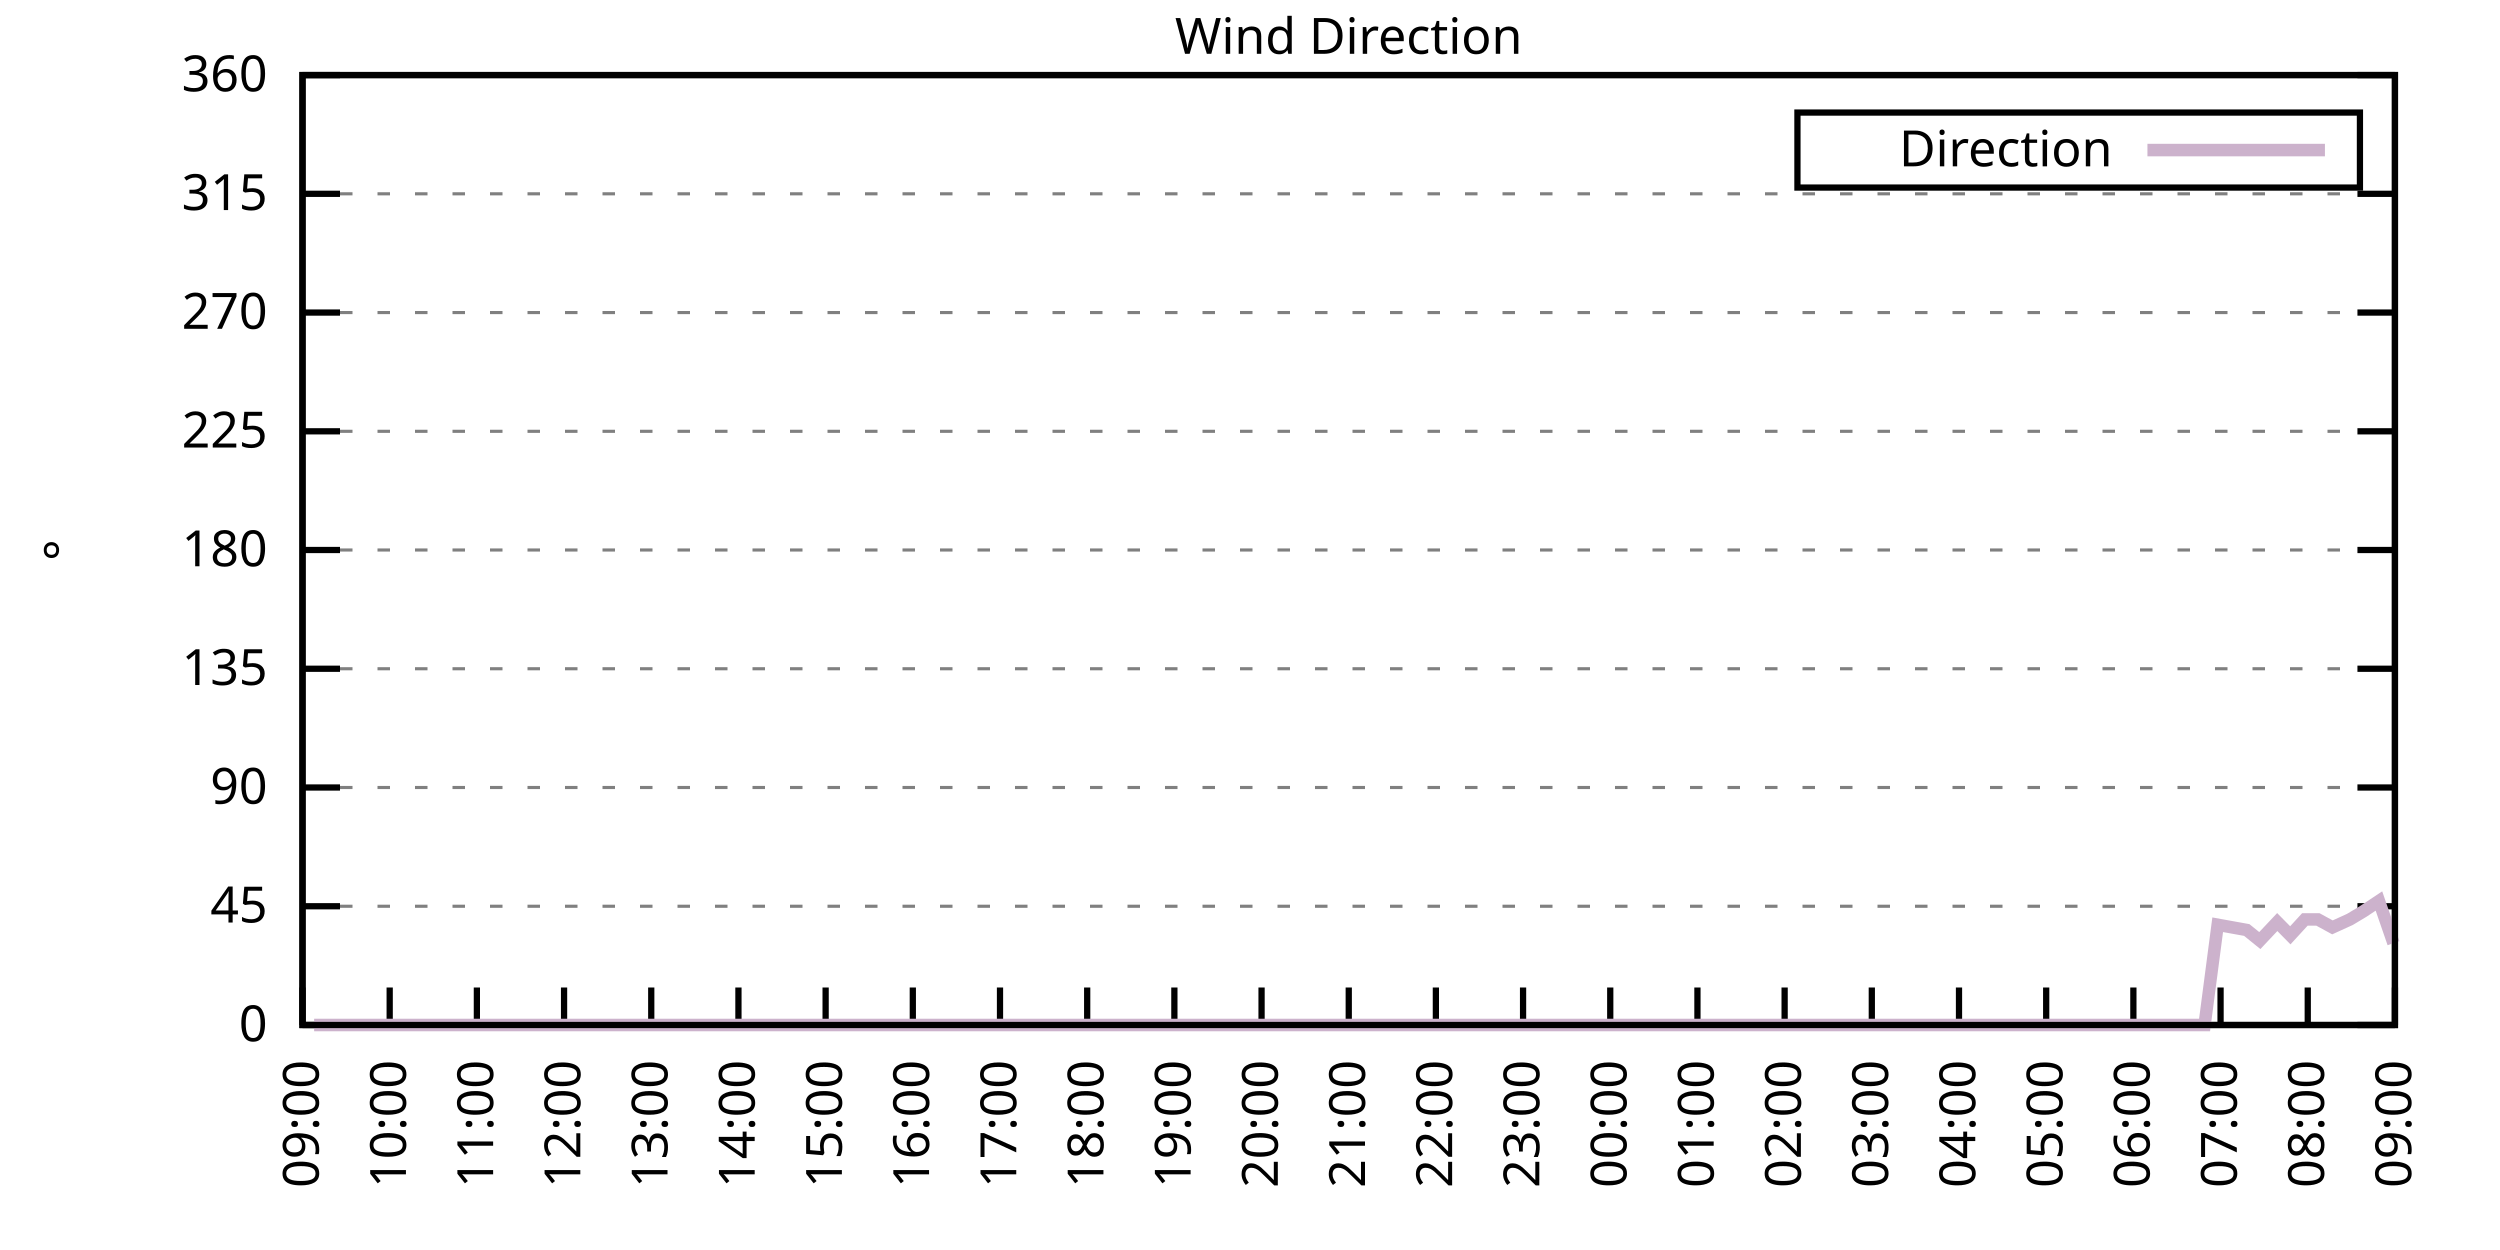
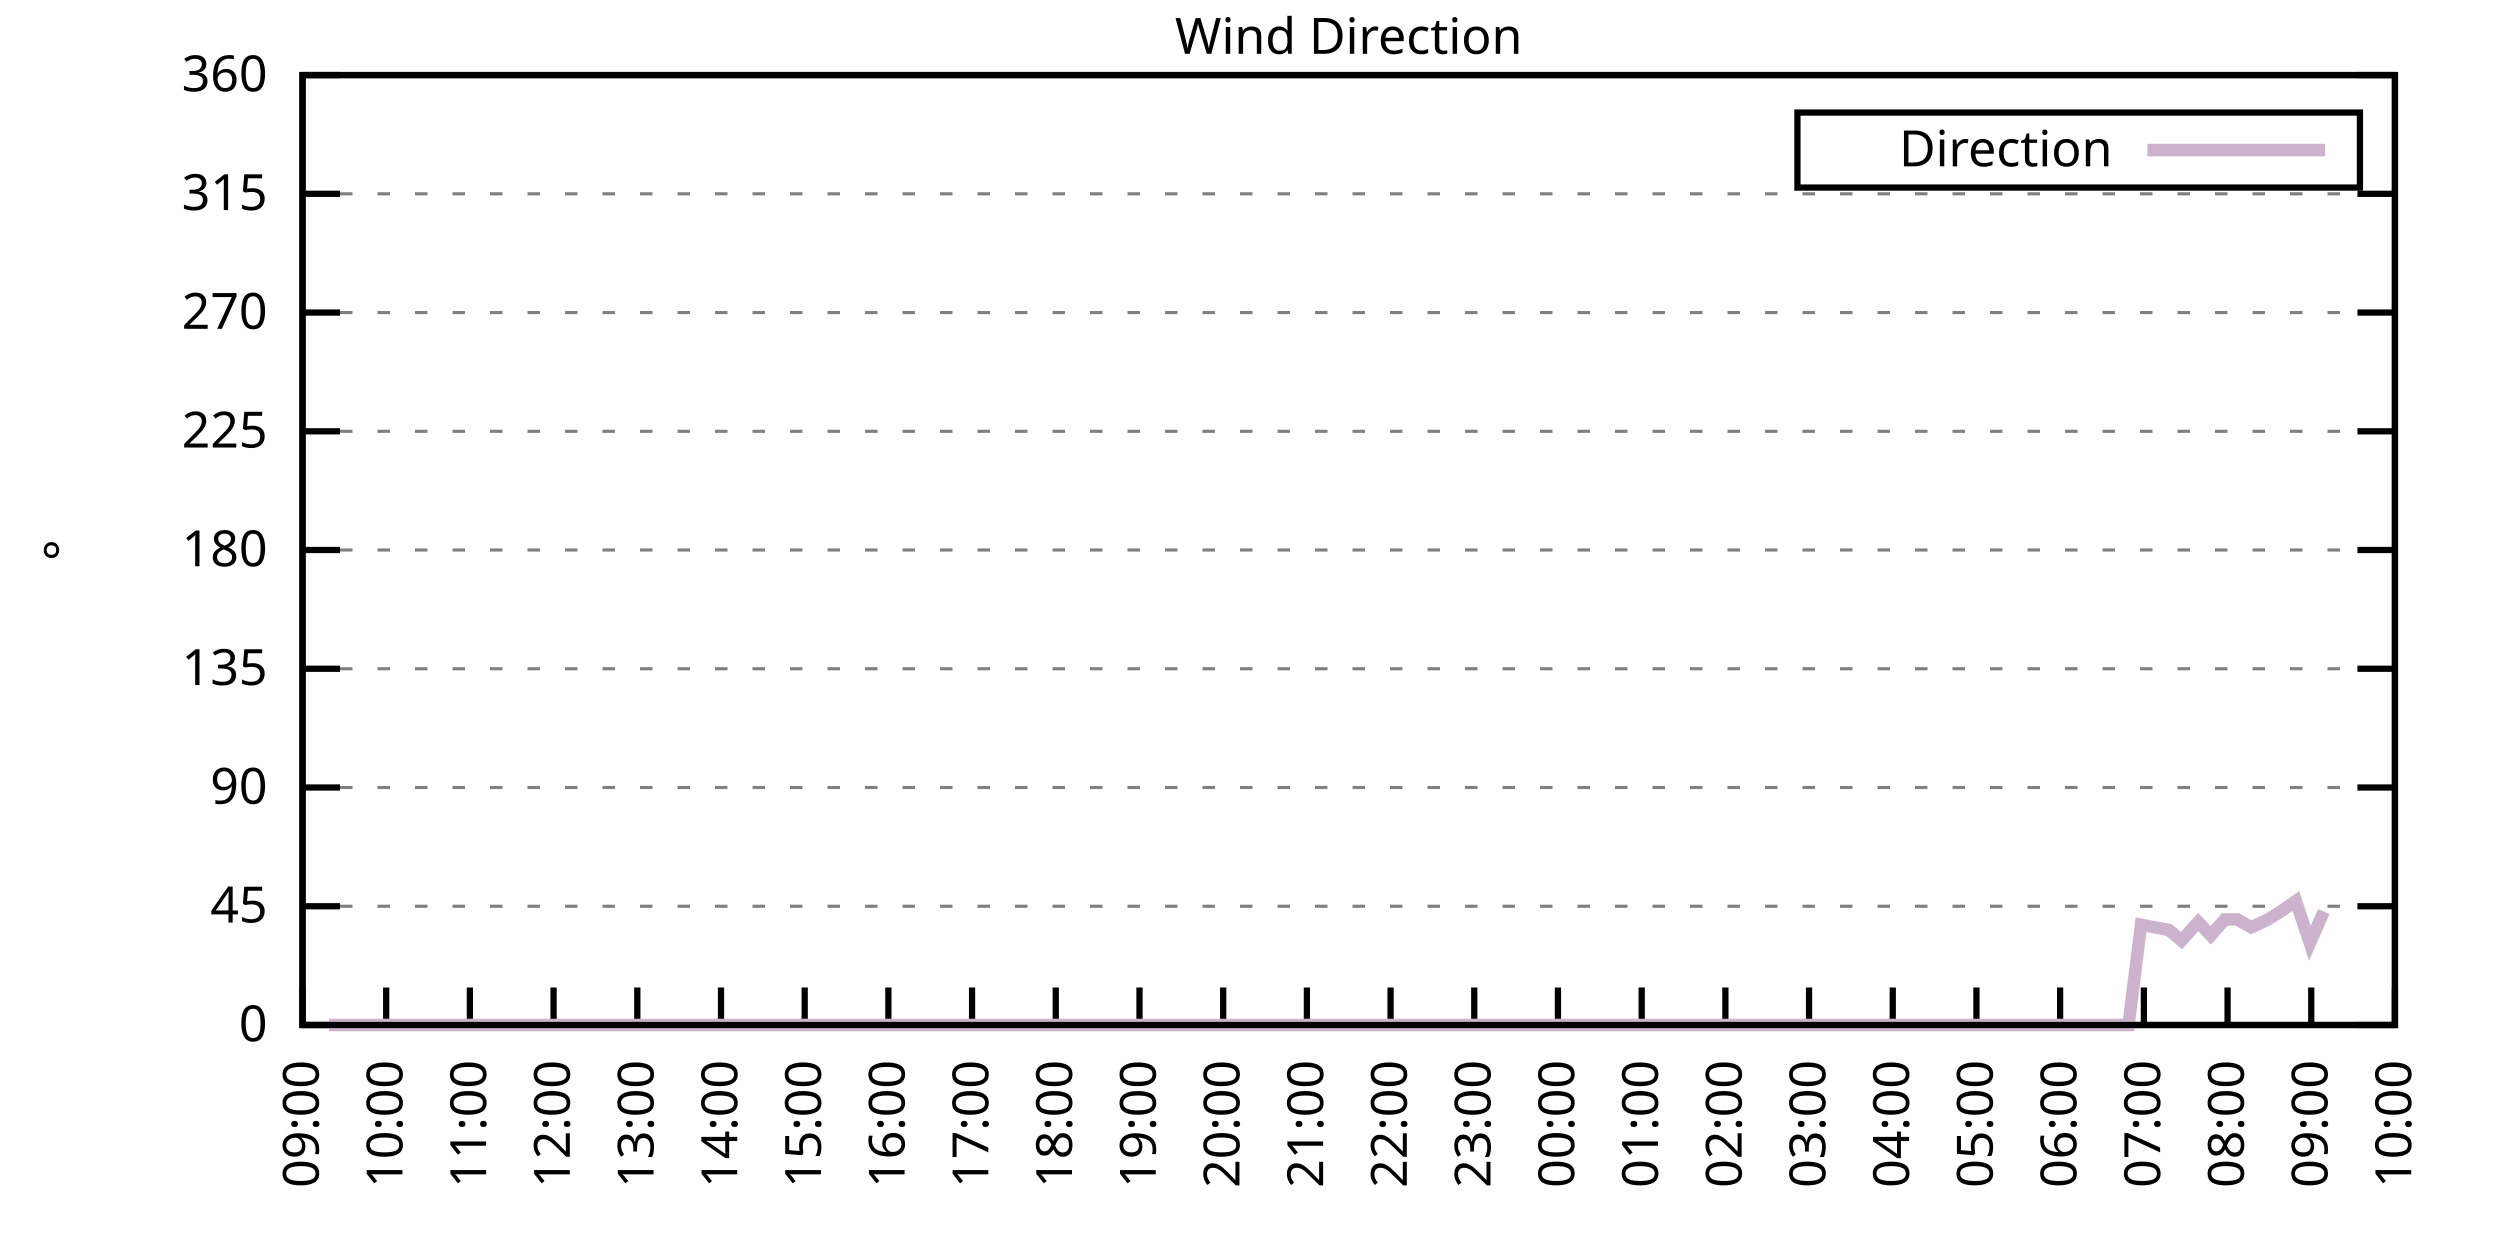
<svg xmlns="http://www.w3.org/2000/svg" xmlns:xlink="http://www.w3.org/1999/xlink" width="400" height="200" viewBox="0 0 400 200">
  <g id="gnuplot_canvas">
    <rect x="0" y="0" width="400" height="200" fill="none" />
    <defs>
      <circle id="gpDot" r="0.5" stroke-width="0.5" stroke="currentColor" />
      <path id="gpPt0" stroke-width="0.333" stroke="currentColor" d="M-1,0 h2 M0,-1 v2" />
      <path id="gpPt1" stroke-width="0.333" stroke="currentColor" d="M-1,-1 L1,1 M1,-1 L-1,1" />
      <path id="gpPt2" stroke-width="0.333" stroke="currentColor" d="M-1,0 L1,0 M0,-1 L0,1 M-1,-1 L1,1 M-1,1 L1,-1" />
      <rect id="gpPt3" stroke-width="0.333" stroke="currentColor" x="-1" y="-1" width="2" height="2" />
      <rect id="gpPt4" stroke-width="0.333" stroke="currentColor" fill="currentColor" x="-1" y="-1" width="2" height="2" />
      <circle id="gpPt5" stroke-width="0.333" stroke="currentColor" cx="0" cy="0" r="1" />
      <use xlink:href="#gpPt5" id="gpPt6" fill="currentColor" stroke="none" />
      <path id="gpPt7" stroke-width="0.333" stroke="currentColor" d="M0,-1.33 L-1.33,0.67 L1.33,0.67 z" />
      <use xlink:href="#gpPt7" id="gpPt8" fill="currentColor" stroke="none" />
      <use xlink:href="#gpPt7" id="gpPt9" stroke="currentColor" transform="rotate(180)" />
      <use xlink:href="#gpPt9" id="gpPt10" fill="currentColor" stroke="none" />
      <use xlink:href="#gpPt3" id="gpPt11" stroke="currentColor" transform="rotate(45)" />
      <use xlink:href="#gpPt11" id="gpPt12" fill="currentColor" stroke="none" />
      <path id="gpPt13" stroke-width="0.333" stroke="currentColor" d="M0,1.330 L1.265,0.411 L0.782,-1.067 L-0.782,-1.076 L-1.265,0.411 z" />
      <use xlink:href="#gpPt13" id="gpPt14" fill="currentColor" stroke="none" />
      <filter id="textbox" filterUnits="objectBoundingBox" x="0" y="0" height="1" width="1">
        <feFlood flood-color="white" flood-opacity="1" result="bgnd" />
        <feComposite in="SourceGraphic" in2="bgnd" operator="atop" />
      </filter>
      <filter id="greybox" filterUnits="objectBoundingBox" x="0" y="0" height="1" width="1">
        <feFlood flood-color="lightgrey" flood-opacity="1" result="grey" />
        <feComposite in="SourceGraphic" in2="grey" operator="atop" />
      </filter>
    </defs>
    <g fill="none" color="white" stroke="currentColor" stroke-width="1.00" stroke-linecap="butt" stroke-linejoin="miter">
</g>
    <g fill="none" color="black" stroke="currentColor" stroke-width="1.00" stroke-linecap="butt" stroke-linejoin="miter">
      <g stroke="none" shape-rendering="crispEdges">
        <polygon fill="rgb(255, 255, 255)" points="48.40,164.00 383.18,164.00 383.18,12.02 48.40,12.02 " />
      </g>
    </g>
    <g fill="none" color="black" stroke="currentColor" stroke-width="1.00" stroke-linecap="butt" stroke-linejoin="miter">
</g>
    <g fill="none" color="black" stroke="black" stroke-width="0.50" stroke-linecap="butt" stroke-linejoin="miter">
</g>
    <g fill="none" color="gray" stroke="currentColor" stroke-width="0.50" stroke-linecap="butt" stroke-linejoin="miter">
      <path stroke="gray" stroke-dasharray="2,4" class="gridline" d="M48.40,164.00 L383.19,164.00  " />
    </g>
    <g fill="none" color="gray" stroke="gray" stroke-width="1.00" stroke-linecap="butt" stroke-linejoin="miter">
</g>
    <g fill="none" color="black" stroke="currentColor" stroke-width="1.00" stroke-linecap="butt" stroke-linejoin="miter">
      <path stroke="black" d="M48.40,164.00 L54.40,164.00 M383.19,164.00 L377.19,164.00  " />
      <g transform="translate(42.80,166.60)" stroke="none" fill="black" font-family="Sans" font-size="8.00" text-anchor="end">
        <text>
          <tspan font-family="Sans"> 0</tspan>
        </text>
      </g>
    </g>
    <g fill="none" color="black" stroke="currentColor" stroke-width="1.00" stroke-linecap="butt" stroke-linejoin="miter">
</g>
    <g fill="none" color="black" stroke="black" stroke-width="0.50" stroke-linecap="butt" stroke-linejoin="miter">
</g>
    <g fill="none" color="gray" stroke="currentColor" stroke-width="0.50" stroke-linecap="butt" stroke-linejoin="miter">
      <path stroke="gray" stroke-dasharray="2,4" class="gridline" d="M48.40,145.00 L383.19,145.00  " />
    </g>
    <g fill="none" color="gray" stroke="gray" stroke-width="1.00" stroke-linecap="butt" stroke-linejoin="miter">
</g>
    <g fill="none" color="black" stroke="currentColor" stroke-width="1.00" stroke-linecap="butt" stroke-linejoin="miter">
      <path stroke="black" d="M48.40,145.00 L54.40,145.00 M383.19,145.00 L377.19,145.00  " />
      <g transform="translate(42.80,147.60)" stroke="none" fill="black" font-family="Sans" font-size="8.00" text-anchor="end">
        <text>
          <tspan font-family="Sans"> 45</tspan>
        </text>
      </g>
    </g>
    <g fill="none" color="black" stroke="currentColor" stroke-width="1.00" stroke-linecap="butt" stroke-linejoin="miter">
</g>
    <g fill="none" color="black" stroke="black" stroke-width="0.50" stroke-linecap="butt" stroke-linejoin="miter">
</g>
    <g fill="none" color="gray" stroke="currentColor" stroke-width="0.50" stroke-linecap="butt" stroke-linejoin="miter">
      <path stroke="gray" stroke-dasharray="2,4" class="gridline" d="M48.40,126.00 L383.19,126.00  " />
    </g>
    <g fill="none" color="gray" stroke="gray" stroke-width="1.00" stroke-linecap="butt" stroke-linejoin="miter">
</g>
    <g fill="none" color="black" stroke="currentColor" stroke-width="1.00" stroke-linecap="butt" stroke-linejoin="miter">
      <path stroke="black" d="M48.40,126.00 L54.40,126.00 M383.19,126.00 L377.19,126.00  " />
      <g transform="translate(42.80,128.60)" stroke="none" fill="black" font-family="Sans" font-size="8.00" text-anchor="end">
        <text>
          <tspan font-family="Sans"> 90</tspan>
        </text>
      </g>
    </g>
    <g fill="none" color="black" stroke="currentColor" stroke-width="1.00" stroke-linecap="butt" stroke-linejoin="miter">
</g>
    <g fill="none" color="black" stroke="black" stroke-width="0.50" stroke-linecap="butt" stroke-linejoin="miter">
</g>
    <g fill="none" color="gray" stroke="currentColor" stroke-width="0.50" stroke-linecap="butt" stroke-linejoin="miter">
      <path stroke="gray" stroke-dasharray="2,4" class="gridline" d="M48.40,107.00 L383.19,107.00  " />
    </g>
    <g fill="none" color="gray" stroke="gray" stroke-width="1.00" stroke-linecap="butt" stroke-linejoin="miter">
</g>
    <g fill="none" color="black" stroke="currentColor" stroke-width="1.00" stroke-linecap="butt" stroke-linejoin="miter">
      <path stroke="black" d="M48.40,107.00 L54.40,107.00 M383.19,107.00 L377.19,107.00  " />
      <g transform="translate(42.80,109.60)" stroke="none" fill="black" font-family="Sans" font-size="8.00" text-anchor="end">
        <text>
          <tspan font-family="Sans"> 135</tspan>
        </text>
      </g>
    </g>
    <g fill="none" color="black" stroke="currentColor" stroke-width="1.00" stroke-linecap="butt" stroke-linejoin="miter">
</g>
    <g fill="none" color="black" stroke="black" stroke-width="0.50" stroke-linecap="butt" stroke-linejoin="miter">
</g>
    <g fill="none" color="gray" stroke="currentColor" stroke-width="0.50" stroke-linecap="butt" stroke-linejoin="miter">
      <path stroke="gray" stroke-dasharray="2,4" class="gridline" d="M48.40,88.00 L383.19,88.00  " />
    </g>
    <g fill="none" color="gray" stroke="gray" stroke-width="1.00" stroke-linecap="butt" stroke-linejoin="miter">
</g>
    <g fill="none" color="black" stroke="currentColor" stroke-width="1.00" stroke-linecap="butt" stroke-linejoin="miter">
      <path stroke="black" d="M48.40,88.00 L54.40,88.00 M383.19,88.00 L377.19,88.00  " />
      <g transform="translate(42.80,90.60)" stroke="none" fill="black" font-family="Sans" font-size="8.00" text-anchor="end">
        <text>
          <tspan font-family="Sans"> 180</tspan>
        </text>
      </g>
    </g>
    <g fill="none" color="black" stroke="currentColor" stroke-width="1.00" stroke-linecap="butt" stroke-linejoin="miter">
</g>
    <g fill="none" color="black" stroke="black" stroke-width="0.50" stroke-linecap="butt" stroke-linejoin="miter">
</g>
    <g fill="none" color="gray" stroke="currentColor" stroke-width="0.50" stroke-linecap="butt" stroke-linejoin="miter">
      <path stroke="gray" stroke-dasharray="2,4" class="gridline" d="M48.40,69.01 L383.19,69.01  " />
    </g>
    <g fill="none" color="gray" stroke="gray" stroke-width="1.00" stroke-linecap="butt" stroke-linejoin="miter">
</g>
    <g fill="none" color="black" stroke="currentColor" stroke-width="1.00" stroke-linecap="butt" stroke-linejoin="miter">
      <path stroke="black" d="M48.40,69.01 L54.40,69.01 M383.19,69.01 L377.19,69.01  " />
      <g transform="translate(42.80,71.61)" stroke="none" fill="black" font-family="Sans" font-size="8.00" text-anchor="end">
        <text>
          <tspan font-family="Sans"> 225</tspan>
        </text>
      </g>
    </g>
    <g fill="none" color="black" stroke="currentColor" stroke-width="1.00" stroke-linecap="butt" stroke-linejoin="miter">
</g>
    <g fill="none" color="black" stroke="black" stroke-width="0.50" stroke-linecap="butt" stroke-linejoin="miter">
</g>
    <g fill="none" color="gray" stroke="currentColor" stroke-width="0.50" stroke-linecap="butt" stroke-linejoin="miter">
      <path stroke="gray" stroke-dasharray="2,4" class="gridline" d="M48.40,50.01 L383.19,50.01  " />
    </g>
    <g fill="none" color="gray" stroke="gray" stroke-width="1.00" stroke-linecap="butt" stroke-linejoin="miter">
</g>
    <g fill="none" color="black" stroke="currentColor" stroke-width="1.00" stroke-linecap="butt" stroke-linejoin="miter">
      <path stroke="black" d="M48.40,50.01 L54.40,50.01 M383.19,50.01 L377.19,50.01  " />
      <g transform="translate(42.80,52.61)" stroke="none" fill="black" font-family="Sans" font-size="8.00" text-anchor="end">
        <text>
          <tspan font-family="Sans"> 270</tspan>
        </text>
      </g>
    </g>
    <g fill="none" color="black" stroke="currentColor" stroke-width="1.00" stroke-linecap="butt" stroke-linejoin="miter">
</g>
    <g fill="none" color="black" stroke="black" stroke-width="0.50" stroke-linecap="butt" stroke-linejoin="miter">
</g>
    <g fill="none" color="gray" stroke="currentColor" stroke-width="0.50" stroke-linecap="butt" stroke-linejoin="miter">
      <path stroke="gray" stroke-dasharray="2,4" class="gridline" d="M48.40,31.01 L383.19,31.01  " />
    </g>
    <g fill="none" color="gray" stroke="gray" stroke-width="1.00" stroke-linecap="butt" stroke-linejoin="miter">
</g>
    <g fill="none" color="black" stroke="currentColor" stroke-width="1.00" stroke-linecap="butt" stroke-linejoin="miter">
      <path stroke="black" d="M48.40,31.01 L54.40,31.01 M383.19,31.01 L377.19,31.01  " />
      <g transform="translate(42.80,33.61)" stroke="none" fill="black" font-family="Sans" font-size="8.00" text-anchor="end">
        <text>
          <tspan font-family="Sans"> 315</tspan>
        </text>
      </g>
    </g>
    <g fill="none" color="black" stroke="currentColor" stroke-width="1.00" stroke-linecap="butt" stroke-linejoin="miter">
</g>
    <g fill="none" color="black" stroke="black" stroke-width="0.50" stroke-linecap="butt" stroke-linejoin="miter">
</g>
    <g fill="none" color="gray" stroke="currentColor" stroke-width="0.50" stroke-linecap="butt" stroke-linejoin="miter">
      <path stroke="gray" stroke-dasharray="2,4" class="gridline" d="M48.40,12.01 L383.19,12.01  " />
    </g>
    <g fill="none" color="gray" stroke="gray" stroke-width="1.00" stroke-linecap="butt" stroke-linejoin="miter">
</g>
    <g fill="none" color="black" stroke="currentColor" stroke-width="1.00" stroke-linecap="butt" stroke-linejoin="miter">
      <path stroke="black" d="M48.40,12.01 L54.40,12.01 M383.19,12.01 L377.19,12.01  " />
      <g transform="translate(42.80,14.61)" stroke="none" fill="black" font-family="Sans" font-size="8.00" text-anchor="end">
        <text>
          <tspan font-family="Sans"> 360</tspan>
        </text>
      </g>
    </g>
    <g fill="none" color="black" stroke="currentColor" stroke-width="1.00" stroke-linecap="butt" stroke-linejoin="miter">
      <path stroke="black" d="M48.40,164.00 L48.40,158.00  " />
      <g transform="translate(51.00,169.60) rotate(270.00)" stroke="none" fill="black" font-family="Sans" font-size="8.00" text-anchor="end">
        <text>
          <tspan font-family="Sans">09:00</tspan>
        </text>
      </g>
    </g>
    <g fill="none" color="black" stroke="currentColor" stroke-width="1.00" stroke-linecap="butt" stroke-linejoin="miter">
-       <path stroke="black" d="M62.35,164.00 L62.35,158.00  " />
-       <g transform="translate(64.95,169.60) rotate(270.00)" stroke="none" fill="black" font-family="Sans" font-size="8.00" text-anchor="end">
+       <path stroke="black" d="M61.79,164.00 L61.79,158.00  " />
+       <g transform="translate(64.39,169.60) rotate(270.00)" stroke="none" fill="black" font-family="Sans" font-size="8.00" text-anchor="end">
        <text>
          <tspan font-family="Sans">10:00</tspan>
        </text>
      </g>
    </g>
    <g fill="none" color="black" stroke="currentColor" stroke-width="1.00" stroke-linecap="butt" stroke-linejoin="miter">
-       <path stroke="black" d="M76.30,164.00 L76.30,158.00  " />
-       <g transform="translate(78.90,169.60) rotate(270.00)" stroke="none" fill="black" font-family="Sans" font-size="8.00" text-anchor="end">
+       <path stroke="black" d="M75.18,164.00 L75.18,158.00  " />
+       <g transform="translate(77.78,169.60) rotate(270.00)" stroke="none" fill="black" font-family="Sans" font-size="8.00" text-anchor="end">
        <text>
          <tspan font-family="Sans">11:00</tspan>
        </text>
      </g>
    </g>
    <g fill="none" color="black" stroke="currentColor" stroke-width="1.00" stroke-linecap="butt" stroke-linejoin="miter">
-       <path stroke="black" d="M90.25,164.00 L90.25,158.00  " />
-       <g transform="translate(92.85,169.60) rotate(270.00)" stroke="none" fill="black" font-family="Sans" font-size="8.00" text-anchor="end">
+       <path stroke="black" d="M88.57,164.00 L88.57,158.00  " />
+       <g transform="translate(91.17,169.60) rotate(270.00)" stroke="none" fill="black" font-family="Sans" font-size="8.00" text-anchor="end">
        <text>
          <tspan font-family="Sans">12:00</tspan>
        </text>
      </g>
    </g>
    <g fill="none" color="black" stroke="currentColor" stroke-width="1.00" stroke-linecap="butt" stroke-linejoin="miter">
-       <path stroke="black" d="M104.20,164.00 L104.20,158.00  " />
-       <g transform="translate(106.80,169.60) rotate(270.00)" stroke="none" fill="black" font-family="Sans" font-size="8.00" text-anchor="end">
+       <path stroke="black" d="M101.97,164.00 L101.97,158.00  " />
+       <g transform="translate(104.57,169.60) rotate(270.00)" stroke="none" fill="black" font-family="Sans" font-size="8.00" text-anchor="end">
        <text>
          <tspan font-family="Sans">13:00</tspan>
        </text>
      </g>
    </g>
    <g fill="none" color="black" stroke="currentColor" stroke-width="1.00" stroke-linecap="butt" stroke-linejoin="miter">
-       <path stroke="black" d="M118.15,164.00 L118.15,158.00  " />
-       <g transform="translate(120.75,169.60) rotate(270.00)" stroke="none" fill="black" font-family="Sans" font-size="8.00" text-anchor="end">
+       <path stroke="black" d="M115.36,164.00 L115.36,158.00  " />
+       <g transform="translate(117.96,169.60) rotate(270.00)" stroke="none" fill="black" font-family="Sans" font-size="8.00" text-anchor="end">
        <text>
          <tspan font-family="Sans">14:00</tspan>
        </text>
      </g>
    </g>
    <g fill="none" color="black" stroke="currentColor" stroke-width="1.00" stroke-linecap="butt" stroke-linejoin="miter">
-       <path stroke="black" d="M132.10,164.00 L132.10,158.00  " />
-       <g transform="translate(134.70,169.60) rotate(270.00)" stroke="none" fill="black" font-family="Sans" font-size="8.00" text-anchor="end">
+       <path stroke="black" d="M128.75,164.00 L128.75,158.00  " />
+       <g transform="translate(131.35,169.60) rotate(270.00)" stroke="none" fill="black" font-family="Sans" font-size="8.00" text-anchor="end">
        <text>
          <tspan font-family="Sans">15:00</tspan>
        </text>
      </g>
    </g>
    <g fill="none" color="black" stroke="currentColor" stroke-width="1.00" stroke-linecap="butt" stroke-linejoin="miter">
-       <path stroke="black" d="M146.05,164.00 L146.05,158.00  " />
-       <g transform="translate(148.65,169.60) rotate(270.00)" stroke="none" fill="black" font-family="Sans" font-size="8.00" text-anchor="end">
+       <path stroke="black" d="M142.14,164.00 L142.14,158.00  " />
+       <g transform="translate(144.74,169.60) rotate(270.00)" stroke="none" fill="black" font-family="Sans" font-size="8.00" text-anchor="end">
        <text>
          <tspan font-family="Sans">16:00</tspan>
        </text>
      </g>
    </g>
    <g fill="none" color="black" stroke="currentColor" stroke-width="1.00" stroke-linecap="butt" stroke-linejoin="miter">
-       <path stroke="black" d="M160.00,164.00 L160.00,158.00  " />
-       <g transform="translate(162.60,169.60) rotate(270.00)" stroke="none" fill="black" font-family="Sans" font-size="8.00" text-anchor="end">
+       <path stroke="black" d="M155.53,164.00 L155.53,158.00  " />
+       <g transform="translate(158.13,169.60) rotate(270.00)" stroke="none" fill="black" font-family="Sans" font-size="8.00" text-anchor="end">
        <text>
          <tspan font-family="Sans">17:00</tspan>
        </text>
      </g>
    </g>
    <g fill="none" color="black" stroke="currentColor" stroke-width="1.00" stroke-linecap="butt" stroke-linejoin="miter">
-       <path stroke="black" d="M173.95,164.00 L173.95,158.00  " />
-       <g transform="translate(176.55,169.60) rotate(270.00)" stroke="none" fill="black" font-family="Sans" font-size="8.00" text-anchor="end">
+       <path stroke="black" d="M168.92,164.00 L168.92,158.00  " />
+       <g transform="translate(171.52,169.60) rotate(270.00)" stroke="none" fill="black" font-family="Sans" font-size="8.00" text-anchor="end">
        <text>
          <tspan font-family="Sans">18:00</tspan>
        </text>
      </g>
    </g>
    <g fill="none" color="black" stroke="currentColor" stroke-width="1.00" stroke-linecap="butt" stroke-linejoin="miter">
-       <path stroke="black" d="M187.90,164.00 L187.90,158.00  " />
-       <g transform="translate(190.50,169.60) rotate(270.00)" stroke="none" fill="black" font-family="Sans" font-size="8.00" text-anchor="end">
+       <path stroke="black" d="M182.32,164.00 L182.32,158.00  " />
+       <g transform="translate(184.92,169.60) rotate(270.00)" stroke="none" fill="black" font-family="Sans" font-size="8.00" text-anchor="end">
        <text>
          <tspan font-family="Sans">19:00</tspan>
        </text>
      </g>
    </g>
    <g fill="none" color="black" stroke="currentColor" stroke-width="1.00" stroke-linecap="butt" stroke-linejoin="miter">
-       <path stroke="black" d="M201.85,164.00 L201.85,158.00  " />
-       <g transform="translate(204.45,169.60) rotate(270.00)" stroke="none" fill="black" font-family="Sans" font-size="8.00" text-anchor="end">
+       <path stroke="black" d="M195.71,164.00 L195.71,158.00  " />
+       <g transform="translate(198.31,169.60) rotate(270.00)" stroke="none" fill="black" font-family="Sans" font-size="8.00" text-anchor="end">
        <text>
          <tspan font-family="Sans">20:00</tspan>
        </text>
      </g>
    </g>
    <g fill="none" color="black" stroke="currentColor" stroke-width="1.00" stroke-linecap="butt" stroke-linejoin="miter">
-       <path stroke="black" d="M215.80,164.00 L215.80,158.00  " />
-       <g transform="translate(218.40,169.60) rotate(270.00)" stroke="none" fill="black" font-family="Sans" font-size="8.00" text-anchor="end">
+       <path stroke="black" d="M209.10,164.00 L209.10,158.00  " />
+       <g transform="translate(211.70,169.60) rotate(270.00)" stroke="none" fill="black" font-family="Sans" font-size="8.00" text-anchor="end">
        <text>
          <tspan font-family="Sans">21:00</tspan>
        </text>
      </g>
    </g>
    <g fill="none" color="black" stroke="currentColor" stroke-width="1.00" stroke-linecap="butt" stroke-linejoin="miter">
-       <path stroke="black" d="M229.74,164.00 L229.74,158.00  " />
-       <g transform="translate(232.34,169.60) rotate(270.00)" stroke="none" fill="black" font-family="Sans" font-size="8.00" text-anchor="end">
+       <path stroke="black" d="M222.49,164.00 L222.49,158.00  " />
+       <g transform="translate(225.09,169.60) rotate(270.00)" stroke="none" fill="black" font-family="Sans" font-size="8.00" text-anchor="end">
        <text>
          <tspan font-family="Sans">22:00</tspan>
        </text>
      </g>
    </g>
    <g fill="none" color="black" stroke="currentColor" stroke-width="1.00" stroke-linecap="butt" stroke-linejoin="miter">
-       <path stroke="black" d="M243.69,164.00 L243.69,158.00  " />
-       <g transform="translate(246.29,169.60) rotate(270.00)" stroke="none" fill="black" font-family="Sans" font-size="8.00" text-anchor="end">
+       <path stroke="black" d="M235.88,164.00 L235.88,158.00  " />
+       <g transform="translate(238.48,169.60) rotate(270.00)" stroke="none" fill="black" font-family="Sans" font-size="8.00" text-anchor="end">
        <text>
          <tspan font-family="Sans">23:00</tspan>
        </text>
      </g>
    </g>
    <g fill="none" color="black" stroke="currentColor" stroke-width="1.00" stroke-linecap="butt" stroke-linejoin="miter">
-       <path stroke="black" d="M257.64,164.00 L257.64,158.00  " />
-       <g transform="translate(260.24,169.60) rotate(270.00)" stroke="none" fill="black" font-family="Sans" font-size="8.00" text-anchor="end">
+       <path stroke="black" d="M249.27,164.00 L249.27,158.00  " />
+       <g transform="translate(251.87,169.60) rotate(270.00)" stroke="none" fill="black" font-family="Sans" font-size="8.00" text-anchor="end">
        <text>
          <tspan font-family="Sans">00:00</tspan>
        </text>
      </g>
    </g>
    <g fill="none" color="black" stroke="currentColor" stroke-width="1.00" stroke-linecap="butt" stroke-linejoin="miter">
-       <path stroke="black" d="M271.59,164.00 L271.59,158.00  " />
-       <g transform="translate(274.19,169.60) rotate(270.00)" stroke="none" fill="black" font-family="Sans" font-size="8.00" text-anchor="end">
+       <path stroke="black" d="M262.67,164.00 L262.67,158.00  " />
+       <g transform="translate(265.27,169.60) rotate(270.00)" stroke="none" fill="black" font-family="Sans" font-size="8.00" text-anchor="end">
        <text>
          <tspan font-family="Sans">01:00</tspan>
        </text>
      </g>
    </g>
    <g fill="none" color="black" stroke="currentColor" stroke-width="1.00" stroke-linecap="butt" stroke-linejoin="miter">
-       <path stroke="black" d="M285.54,164.00 L285.54,158.00  " />
-       <g transform="translate(288.14,169.60) rotate(270.00)" stroke="none" fill="black" font-family="Sans" font-size="8.00" text-anchor="end">
+       <path stroke="black" d="M276.06,164.00 L276.06,158.00  " />
+       <g transform="translate(278.66,169.60) rotate(270.00)" stroke="none" fill="black" font-family="Sans" font-size="8.00" text-anchor="end">
        <text>
          <tspan font-family="Sans">02:00</tspan>
        </text>
      </g>
    </g>
    <g fill="none" color="black" stroke="currentColor" stroke-width="1.00" stroke-linecap="butt" stroke-linejoin="miter">
-       <path stroke="black" d="M299.49,164.00 L299.49,158.00  " />
-       <g transform="translate(302.09,169.60) rotate(270.00)" stroke="none" fill="black" font-family="Sans" font-size="8.00" text-anchor="end">
+       <path stroke="black" d="M289.45,164.00 L289.45,158.00  " />
+       <g transform="translate(292.05,169.60) rotate(270.00)" stroke="none" fill="black" font-family="Sans" font-size="8.00" text-anchor="end">
        <text>
          <tspan font-family="Sans">03:00</tspan>
        </text>
      </g>
    </g>
    <g fill="none" color="black" stroke="currentColor" stroke-width="1.00" stroke-linecap="butt" stroke-linejoin="miter">
-       <path stroke="black" d="M313.44,164.00 L313.44,158.00  " />
-       <g transform="translate(316.04,169.60) rotate(270.00)" stroke="none" fill="black" font-family="Sans" font-size="8.00" text-anchor="end">
+       <path stroke="black" d="M302.84,164.00 L302.84,158.00  " />
+       <g transform="translate(305.44,169.60) rotate(270.00)" stroke="none" fill="black" font-family="Sans" font-size="8.00" text-anchor="end">
        <text>
          <tspan font-family="Sans">04:00</tspan>
        </text>
      </g>
    </g>
    <g fill="none" color="black" stroke="currentColor" stroke-width="1.00" stroke-linecap="butt" stroke-linejoin="miter">
-       <path stroke="black" d="M327.39,164.00 L327.39,158.00  " />
-       <g transform="translate(329.99,169.60) rotate(270.00)" stroke="none" fill="black" font-family="Sans" font-size="8.00" text-anchor="end">
+       <path stroke="black" d="M316.23,164.00 L316.23,158.00  " />
+       <g transform="translate(318.83,169.60) rotate(270.00)" stroke="none" fill="black" font-family="Sans" font-size="8.00" text-anchor="end">
        <text>
          <tspan font-family="Sans">05:00</tspan>
        </text>
      </g>
    </g>
    <g fill="none" color="black" stroke="currentColor" stroke-width="1.00" stroke-linecap="butt" stroke-linejoin="miter">
-       <path stroke="black" d="M341.34,164.00 L341.34,158.00  " />
-       <g transform="translate(343.94,169.60) rotate(270.00)" stroke="none" fill="black" font-family="Sans" font-size="8.00" text-anchor="end">
+       <path stroke="black" d="M329.62,164.00 L329.62,158.00  " />
+       <g transform="translate(332.22,169.60) rotate(270.00)" stroke="none" fill="black" font-family="Sans" font-size="8.00" text-anchor="end">
        <text>
          <tspan font-family="Sans">06:00</tspan>
        </text>
      </g>
    </g>
    <g fill="none" color="black" stroke="currentColor" stroke-width="1.00" stroke-linecap="butt" stroke-linejoin="miter">
-       <path stroke="black" d="M355.29,164.00 L355.29,158.00  " />
-       <g transform="translate(357.89,169.60) rotate(270.00)" stroke="none" fill="black" font-family="Sans" font-size="8.00" text-anchor="end">
+       <path stroke="black" d="M343.02,164.00 L343.02,158.00  " />
+       <g transform="translate(345.62,169.60) rotate(270.00)" stroke="none" fill="black" font-family="Sans" font-size="8.00" text-anchor="end">
        <text>
          <tspan font-family="Sans">07:00</tspan>
        </text>
      </g>
    </g>
    <g fill="none" color="black" stroke="currentColor" stroke-width="1.00" stroke-linecap="butt" stroke-linejoin="miter">
-       <path stroke="black" d="M369.24,164.00 L369.24,158.00  " />
-       <g transform="translate(371.84,169.60) rotate(270.00)" stroke="none" fill="black" font-family="Sans" font-size="8.00" text-anchor="end">
+       <path stroke="black" d="M356.41,164.00 L356.41,158.00  " />
+       <g transform="translate(359.01,169.60) rotate(270.00)" stroke="none" fill="black" font-family="Sans" font-size="8.00" text-anchor="end">
        <text>
          <tspan font-family="Sans">08:00</tspan>
+         </text>
+       </g>
+     </g>
+     <g fill="none" color="black" stroke="currentColor" stroke-width="1.00" stroke-linecap="butt" stroke-linejoin="miter">
+       <path stroke="black" d="M369.80,164.00 L369.80,158.00  " />
+       <g transform="translate(372.40,169.60) rotate(270.00)" stroke="none" fill="black" font-family="Sans" font-size="8.00" text-anchor="end">
+         <text>
+           <tspan font-family="Sans">09:00</tspan>
        </text>
      </g>
    </g>
    <g fill="none" color="black" stroke="currentColor" stroke-width="1.00" stroke-linecap="butt" stroke-linejoin="miter">
      <path stroke="black" d="M383.19,164.00 L383.19,158.00  " />
      <g transform="translate(385.79,169.60) rotate(270.00)" stroke="none" fill="black" font-family="Sans" font-size="8.00" text-anchor="end">
        <text>
-           <tspan font-family="Sans">09:00</tspan>
+           <tspan font-family="Sans">10:00</tspan>
        </text>
      </g>
    </g>
    <g fill="none" color="black" stroke="currentColor" stroke-width="1.00" stroke-linecap="butt" stroke-linejoin="miter">
</g>
    <g fill="none" color="black" stroke="currentColor" stroke-width="1.00" stroke-linecap="butt" stroke-linejoin="miter">
      <path stroke="black" d="M48.40,12.01 L48.40,164.00 L383.19,164.00 L383.19,12.01 L48.40,12.01 Z  " />
    </g>
    <g fill="none" color="black" stroke="currentColor" stroke-width="1.00" stroke-linecap="butt" stroke-linejoin="miter">
</g>
    <g fill="none" color="black" stroke="currentColor" stroke-width="1.00" stroke-linecap="butt" stroke-linejoin="miter">
      <path stroke="black" d="M287.59,30.01 L287.59,18.01 L377.59,18.01 L377.59,30.01 L287.59,30.01 Z  " />
    </g>
    <g id="Wind_direction_plot_1">
      <g fill="none" color="white" stroke="black" stroke-width="2.00" stroke-linecap="butt" stroke-linejoin="miter">
</g>
      <g fill="none" color="black" stroke="currentColor" stroke-width="2.00" stroke-linecap="butt" stroke-linejoin="miter">
        <g transform="translate(337.99,26.61)" stroke="none" fill="black" font-family="Sans" font-size="8.00" text-anchor="end">
          <text>
            <tspan font-family="Sans">Direction</tspan>
          </text>
        </g>
      </g>
      <g fill="none" color="black" stroke="currentColor" stroke-width="2.00" stroke-linecap="butt" stroke-linejoin="miter">
-         <path stroke="rgb(204, 178, 204)" d="M343.59,24.01 L371.99,24.01 M50.26,164.00 L52.82,164.00 L54.68,164.00 L57.23,164.00 L59.56,164.00 L62.12,164.00   L63.98,164.00 L66.53,164.00 L68.86,164.00 L71.42,164.00 L73.51,164.00 L76.07,164.00 L78.16,164.00 L80.72,164.00   L82.81,164.00 L85.37,164.00 L87.69,164.00 L89.55,164.00 L91.88,164.00 L94.43,164.00 L96.99,164.00 L99.32,164.00   L101.64,164.00 L103.50,164.00 L106.29,164.00 L108.38,164.00 L110.71,164.00 L113.27,164.00 L115.36,164.00 L117.92,164.00   L119.78,164.00 L122.57,164.00 L124.89,164.00 L127.22,164.00 L129.31,164.00 L131.87,164.00 L133.96,164.00 L136.51,164.00   L138.84,164.00 L140.93,164.00 L143.26,164.00 L145.35,164.00 L148.14,164.00 L150.23,164.00 L152.79,164.00 L155.11,164.00   L157.44,164.00 L159.76,164.00 L161.62,164.00 L164.41,164.00 L166.51,164.00 L169.06,164.00 L170.92,164.00 L173.48,164.00   L175.57,164.00 L177.90,164.00 L180.69,164.00 L183.01,164.00 L184.87,164.00 L187.43,164.00 L189.52,164.00 L192.08,164.00   L194.64,164.00 L196.50,164.00 L199.29,164.00 L201.15,164.00 L203.94,164.00 L206.03,164.00 L208.12,164.00 L210.68,164.00   L213.24,164.00 L215.10,164.00 L217.89,164.00 L219.98,164.00 L222.07,164.00 L224.63,164.00 L227.19,164.00 L229.05,164.00   L231.84,164.00 L233.70,164.00 L236.49,164.00 L238.35,164.00 L240.90,164.00 L243.46,164.00 L245.55,164.00 L248.11,164.00   L250.20,164.00 L252.53,164.00 L255.09,164.00 L256.95,164.00 L259.50,164.00 L261.60,164.00 L264.39,164.00 L266.25,164.00   L268.80,164.00 L271.36,164.00 L273.22,164.00 L276.01,164.00 L278.34,164.00 L280.43,164.00 L282.52,164.00 L285.08,164.00   L287.64,164.00 L289.96,164.00 L292.29,164.00 L294.61,164.00 L296.70,164.00 L299.03,164.00 L301.12,164.00 L303.91,164.00   L306.23,164.00 L308.09,164.00 L310.88,164.00 L312.74,164.00 L315.07,164.00 L317.39,164.00 L320.18,164.00 L322.51,164.00   L324.83,164.00 L326.69,164.00 L328.79,164.00 L331.58,164.00 L334.13,164.00 L335.99,164.00 L338.32,164.00 L341.11,164.00   L342.97,164.00 L345.53,164.00 L348.08,164.00 L350.18,164.00 L352.73,164.00 L354.83,147.96 L357.15,148.38 L359.48,148.80   L361.57,150.49 L364.36,147.53 L366.45,149.65 L368.78,147.11 L370.87,147.11 L373.19,148.38 L375.98,147.11 L378.08,145.85   L380.63,144.16 L382.96,150.91  " />
+         <path stroke="rgb(204, 178, 204)" d="M343.59,24.01 L371.99,24.01 M52.64,164.00 L54.43,164.00 L56.88,164.00 L59.11,164.00 L61.57,164.00 L63.35,164.00   L65.81,164.00 L68.04,164.00 L70.50,164.00 L72.50,164.00 L74.96,164.00 L76.97,164.00 L79.42,164.00 L81.43,164.00   L83.89,164.00 L86.12,164.00 L87.91,164.00 L90.14,164.00 L92.59,164.00 L95.05,164.00 L97.28,164.00 L99.51,164.00   L101.30,164.00 L103.98,164.00 L105.98,164.00 L108.22,164.00 L110.67,164.00 L112.68,164.00 L115.13,164.00 L116.92,164.00   L119.60,164.00 L121.83,164.00 L124.06,164.00 L126.07,164.00 L128.53,164.00 L130.54,164.00 L132.99,164.00 L135.22,164.00   L137.23,164.00 L139.46,164.00 L141.47,164.00 L144.15,164.00 L146.16,164.00 L148.61,164.00 L150.85,164.00 L153.08,164.00   L155.31,164.00 L157.10,164.00 L159.77,164.00 L161.78,164.00 L164.24,164.00 L166.02,164.00 L168.48,164.00 L170.49,164.00   L172.72,164.00 L175.40,164.00 L177.63,164.00 L179.41,164.00 L181.87,164.00 L183.88,164.00 L186.33,164.00 L188.79,164.00   L190.57,164.00 L193.25,164.00 L195.04,164.00 L197.72,164.00 L199.73,164.00 L201.73,164.00 L204.19,164.00 L206.64,164.00   L208.43,164.00 L211.11,164.00 L213.12,164.00 L215.13,164.00 L217.58,164.00 L220.04,164.00 L221.82,164.00 L224.50,164.00   L226.29,164.00 L228.96,164.00 L230.75,164.00 L233.20,164.00 L235.66,164.00 L237.67,164.00 L240.12,164.00 L242.13,164.00   L244.36,164.00 L246.82,164.00 L248.60,164.00 L251.06,164.00 L253.07,164.00 L255.75,164.00 L257.53,164.00 L259.99,164.00   L262.44,164.00 L264.23,164.00 L266.91,164.00 L269.14,164.00 L271.15,164.00 L273.16,164.00 L275.61,164.00 L278.07,164.00   L280.30,164.00 L282.53,164.00 L284.76,164.00 L286.77,164.00 L289.00,164.00 L291.01,164.00 L293.69,164.00 L295.92,164.00   L297.71,164.00 L300.39,164.00 L302.17,164.00 L304.40,164.00 L306.63,164.00 L309.31,164.00 L311.54,164.00 L313.78,164.00   L315.56,164.00 L317.57,164.00 L320.25,164.00 L322.70,164.00 L324.49,164.00 L326.72,164.00 L329.40,164.00 L331.19,164.00   L333.64,164.00 L336.10,164.00 L338.10,164.00 L340.56,164.00 L342.57,147.96 L344.80,148.38 L347.03,148.80 L349.04,150.49   L351.72,147.53 L353.73,149.65 L355.96,147.11 L357.97,147.11 L360.20,148.38 L362.88,147.11 L364.89,145.85 L367.34,144.16   L369.58,150.91 L371.81,145.85  " />
      </g>
    </g>
    <g fill="none" color="black" stroke="currentColor" stroke-width="2.00" stroke-linecap="butt" stroke-linejoin="miter">
</g>
    <g fill="none" color="black" stroke="black" stroke-width="1.00" stroke-linecap="butt" stroke-linejoin="miter">
</g>
    <g fill="none" color="black" stroke="currentColor" stroke-width="1.00" stroke-linecap="butt" stroke-linejoin="miter">
      <path stroke="black" d="M48.40,12.01 L48.40,164.00 L383.19,164.00 L383.19,12.01 L48.40,12.01 Z  " />
      <g transform="translate(12.80,88.01) rotate(270.00)" stroke="none" fill="black" font-family="Sans" font-size="8.00" text-anchor="middle">
        <text>
          <tspan font-family="Sans">°</tspan>
        </text>
      </g>
    </g>
    <g fill="none" color="black" stroke="currentColor" stroke-width="1.00" stroke-linecap="butt" stroke-linejoin="miter">
</g>
    <g fill="none" color="black" stroke="currentColor" stroke-width="1.00" stroke-linecap="butt" stroke-linejoin="miter">
      <g transform="translate(215.79,8.61)" stroke="none" fill="black" font-family="Sans" font-size="8.00" text-anchor="middle">
        <text>
          <tspan font-family="Sans">Wind Direction</tspan>
        </text>
      </g>
    </g>
    <g fill="none" color="black" stroke="currentColor" stroke-width="1.00" stroke-linecap="butt" stroke-linejoin="miter">
</g>
  </g>
</svg>
